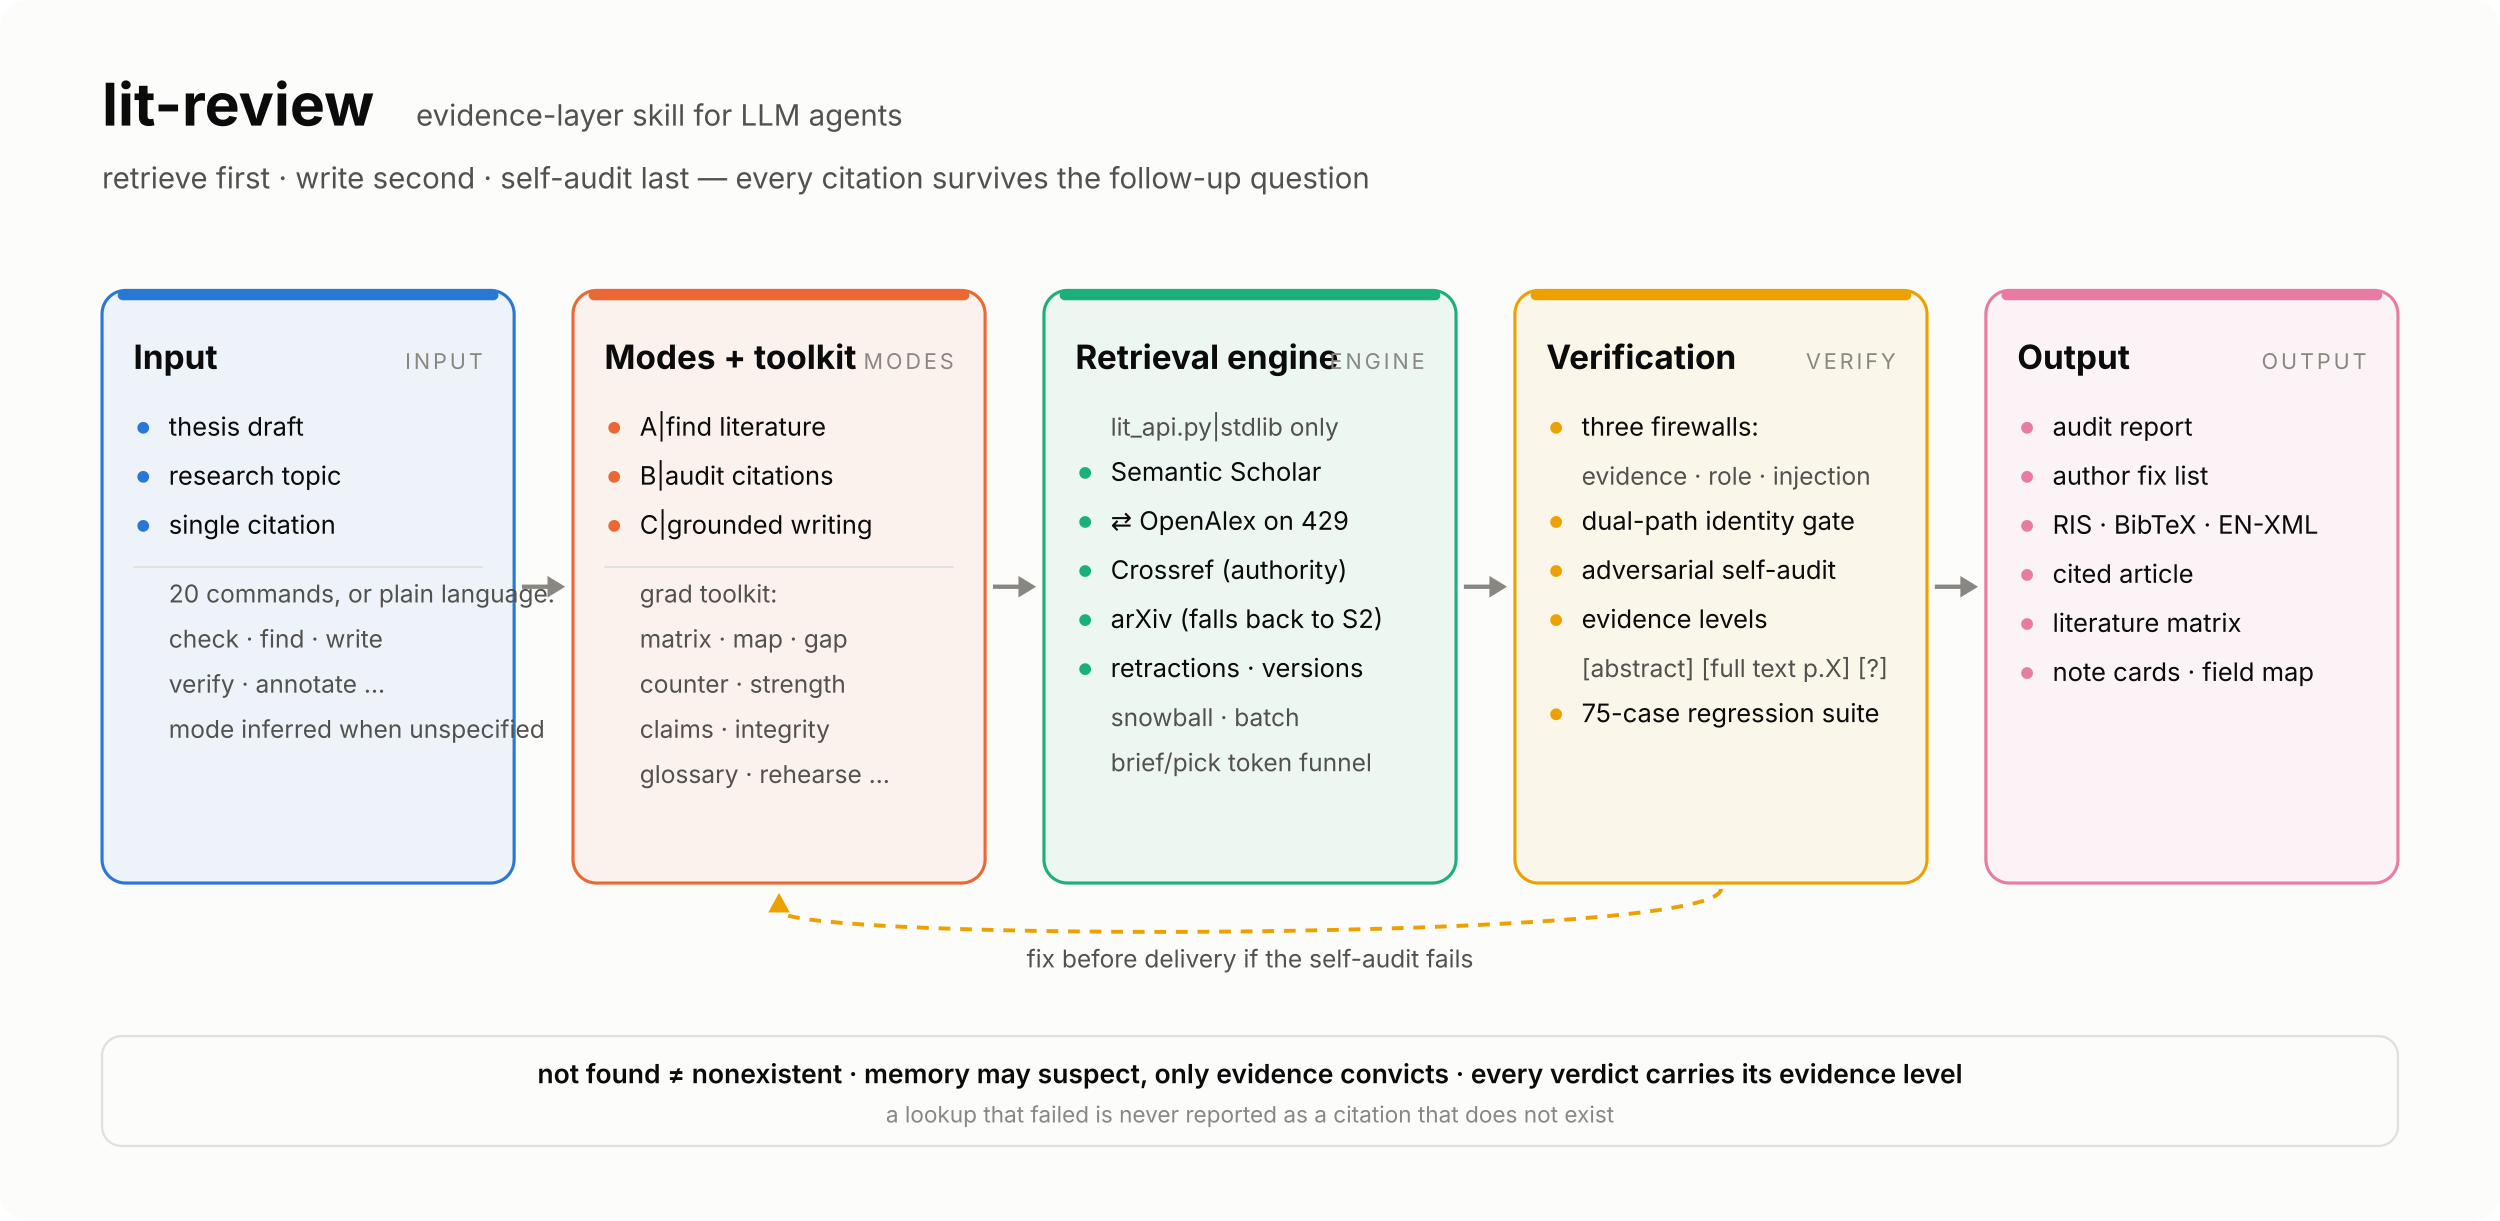
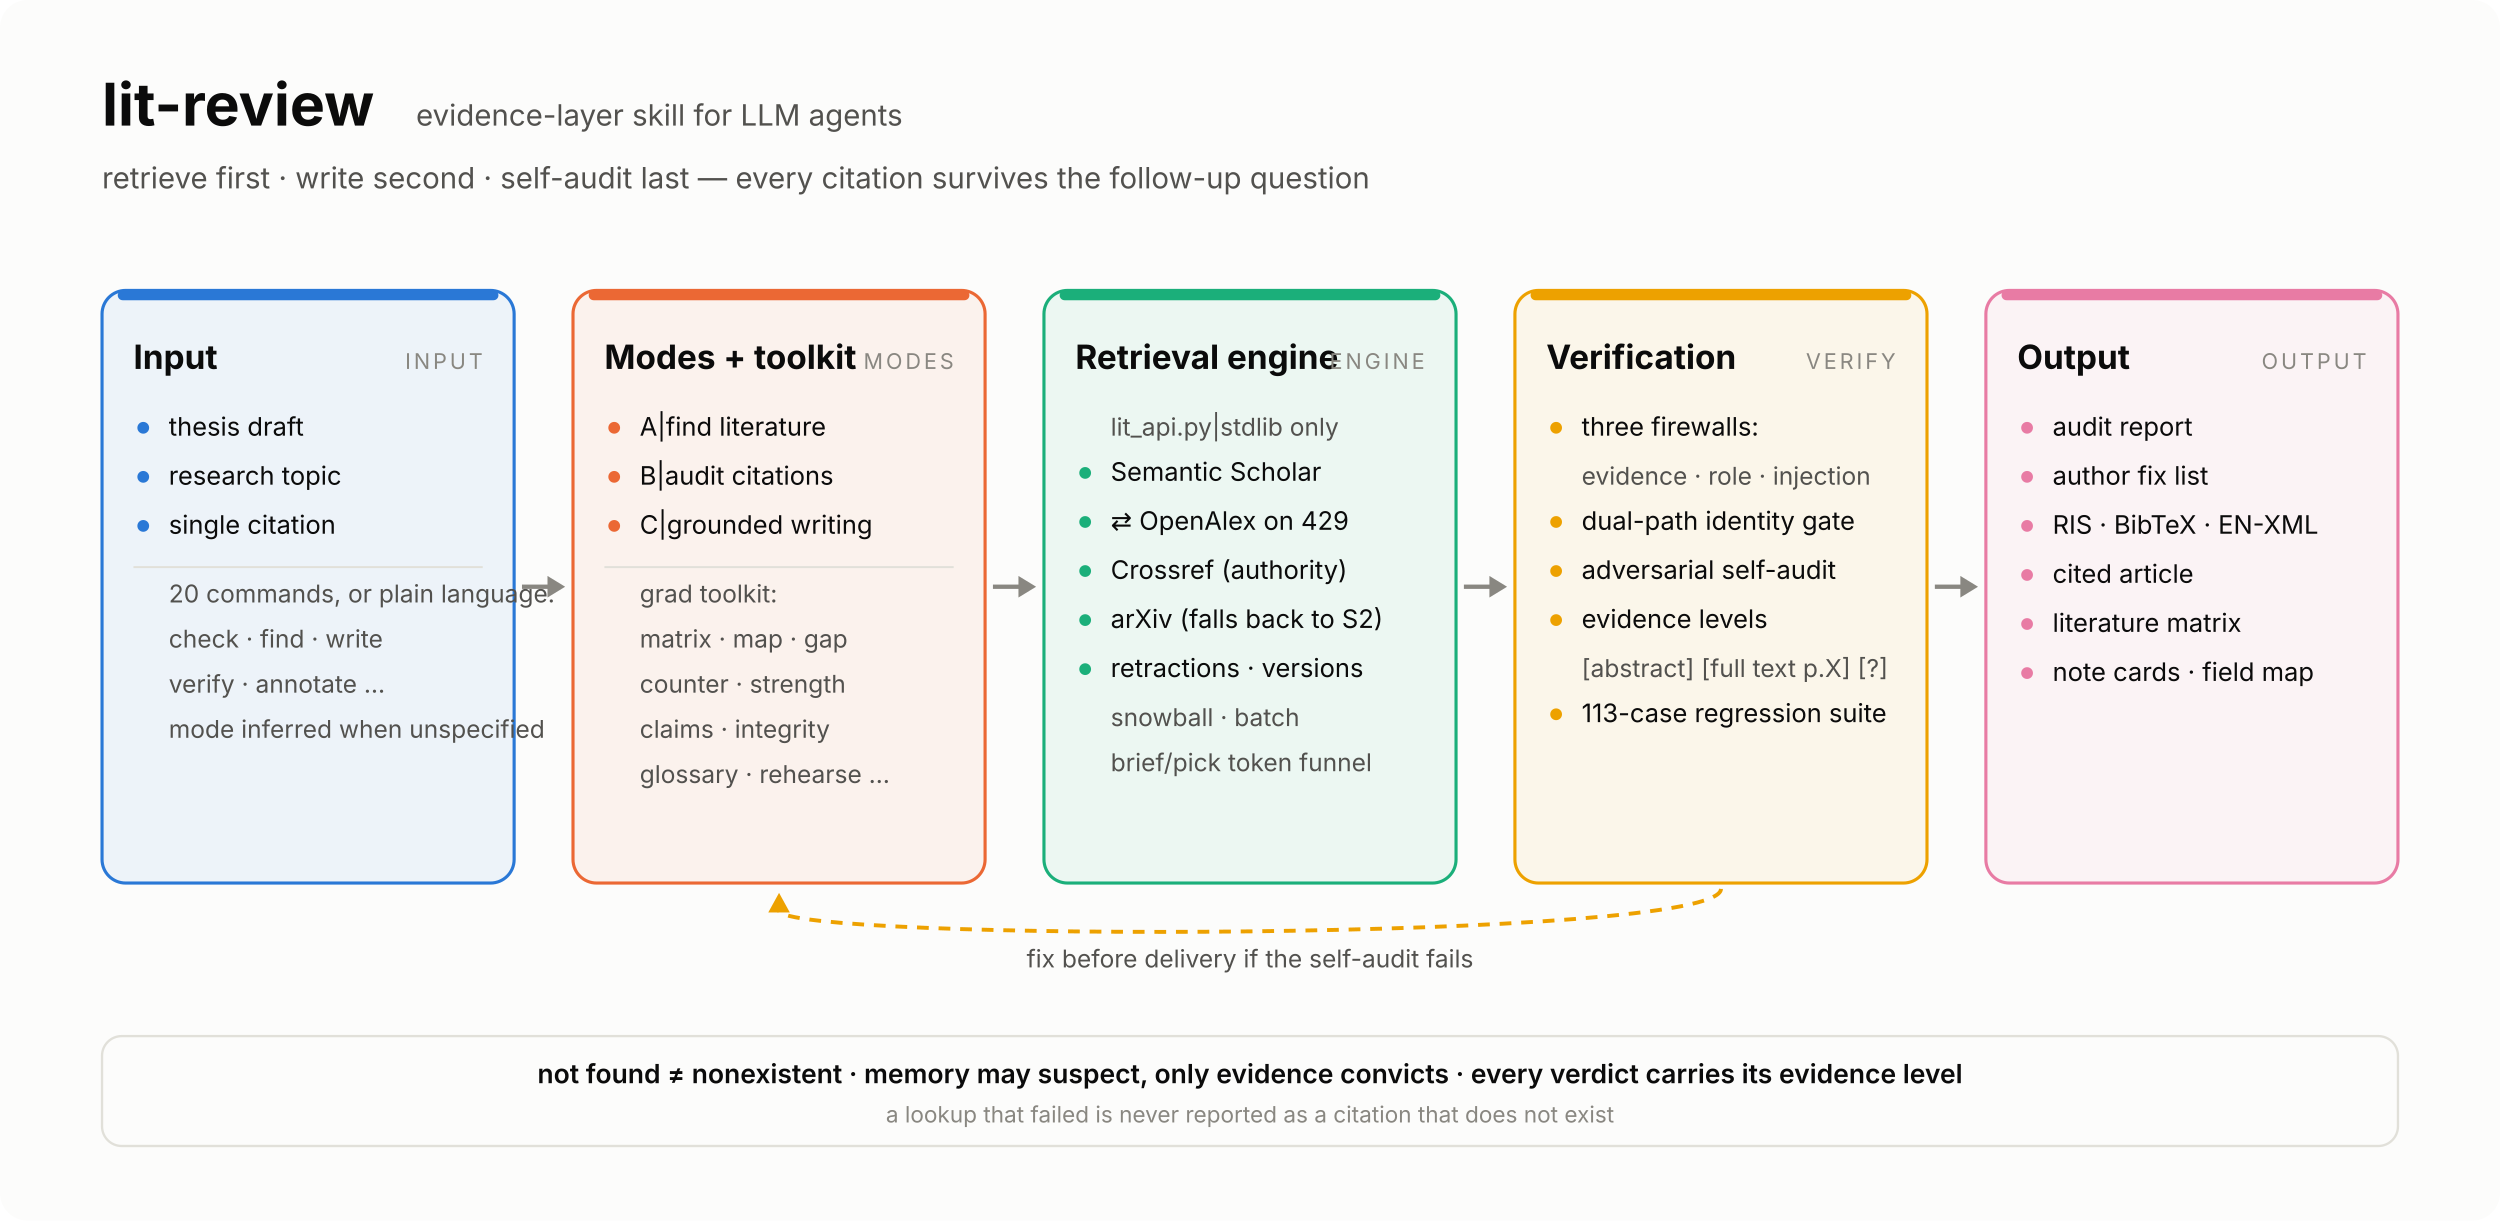
<svg xmlns="http://www.w3.org/2000/svg" width="1274" height="622" viewBox="0 0 1274 622" font-family="system-ui,-apple-system,'Segoe UI','Noto Sans TC',sans-serif">
  <rect width="1274" height="622" rx="14" fill="#fcfcfb" />
  <text x="52" y="64" font-size="30" font-weight="700" fill="#0b0b0b">lit-review</text>
  <text x="212" y="64" font-size="15" fill="#52514e">evidence-layer skill for LLM agents</text>
  <text x="52" y="96" font-size="15" fill="#52514e">retrieve first · write second · self-audit last — every citation survives the follow-up question</text>
  <defs>
    <marker id="ah" viewBox="0 0 10 10" refX="9" refY="5" markerWidth="7" markerHeight="7" orient="auto-start-reverse">
      <path d="M0,0 L10,5 L0,10 z" fill="#898781" />
    </marker>
  </defs>
  <rect x="52" y="148" width="210" height="302" rx="12" fill="#2a78d6" fill-opacity="0.07" stroke="#2a78d6" stroke-width="1.6" />
  <rect x="60" y="148" width="194" height="5" rx="2.5" fill="#2a78d6" />
  <text x="68" y="188" font-size="17" font-weight="700" fill="#0b0b0b">Input</text>
  <text x="246" y="188" font-size="11" letter-spacing="1.5" text-anchor="end" fill="#898781">INPUT</text>
  <circle cx="73" cy="218" r="3" fill="#2a78d6" />
  <text x="86" y="222" font-size="13" fill="#0b0b0b">thesis draft</text>
  <circle cx="73" cy="243" r="3" fill="#2a78d6" />
  <text x="86" y="247" font-size="13" fill="#0b0b0b">research topic</text>
  <circle cx="73" cy="268" r="3" fill="#2a78d6" />
  <text x="86" y="272" font-size="13" fill="#0b0b0b">single citation</text>
  <line x1="68" y1="289" x2="246" y2="289" stroke="#e1e0d9" stroke-width="1" />
  <text x="86" y="307" font-size="12.5" fill="#52514e">20 commands, or plain language:</text>
  <text x="86" y="330" font-size="12.5" fill="#52514e">check · find · write</text>
  <text x="86" y="353" font-size="12.5" fill="#52514e">verify · annotate …</text>
  <text x="86" y="376" font-size="12.5" fill="#52514e">mode inferred when unspecified</text>
  <rect x="292" y="148" width="210" height="302" rx="12" fill="#eb6834" fill-opacity="0.07" stroke="#eb6834" stroke-width="1.6" />
  <rect x="300" y="148" width="194" height="5" rx="2.5" fill="#eb6834" />
  <text x="308" y="188" font-size="17" font-weight="700" fill="#0b0b0b">Modes + toolkit</text>
  <text x="486" y="188" font-size="11" letter-spacing="1.5" text-anchor="end" fill="#898781">MODES</text>
  <circle cx="313" cy="218" r="3" fill="#eb6834" />
  <text x="326" y="222" font-size="13" fill="#0b0b0b">A|find literature</text>
  <circle cx="313" cy="243" r="3" fill="#eb6834" />
  <text x="326" y="247" font-size="13" fill="#0b0b0b">B|audit citations</text>
  <circle cx="313" cy="268" r="3" fill="#eb6834" />
  <text x="326" y="272" font-size="13" fill="#0b0b0b">C|grounded writing</text>
  <line x1="308" y1="289" x2="486" y2="289" stroke="#e1e0d9" stroke-width="1" />
  <text x="326" y="307" font-size="12.5" fill="#52514e">grad toolkit:</text>
  <text x="326" y="330" font-size="12.5" fill="#52514e">matrix · map · gap</text>
  <text x="326" y="353" font-size="12.5" fill="#52514e">counter · strength</text>
  <text x="326" y="376" font-size="12.5" fill="#52514e">claims · integrity</text>
  <text x="326" y="399" font-size="12.5" fill="#52514e">glossary · rehearse …</text>
  <rect x="532" y="148" width="210" height="302" rx="12" fill="#1baf7a" fill-opacity="0.07" stroke="#1baf7a" stroke-width="1.6" />
  <rect x="540" y="148" width="194" height="5" rx="2.5" fill="#1baf7a" />
  <text x="548" y="188" font-size="17" font-weight="700" fill="#0b0b0b">Retrieval engine</text>
  <text x="726" y="188" font-size="11" letter-spacing="1.5" text-anchor="end" fill="#898781">ENGINE</text>
  <text x="566" y="222" font-size="12.5" fill="#52514e">lit_api.py|stdlib only</text>
  <circle cx="553" cy="241" r="3" fill="#1baf7a" />
  <text x="566" y="245" font-size="13" fill="#0b0b0b">Semantic Scholar</text>
  <circle cx="553" cy="266" r="3" fill="#1baf7a" />
  <text x="566" y="270" font-size="13" fill="#0b0b0b">⇄ OpenAlex on 429</text>
  <circle cx="553" cy="291" r="3" fill="#1baf7a" />
  <text x="566" y="295" font-size="13" fill="#0b0b0b">Crossref (authority)</text>
  <circle cx="553" cy="316" r="3" fill="#1baf7a" />
  <text x="566" y="320" font-size="13" fill="#0b0b0b">arXiv (falls back to S2)</text>
  <circle cx="553" cy="341" r="3" fill="#1baf7a" />
  <text x="566" y="345" font-size="13" fill="#0b0b0b">retractions · versions</text>
  <text x="566" y="370" font-size="12.5" fill="#52514e">snowball · batch</text>
  <text x="566" y="393" font-size="12.5" fill="#52514e">brief/pick token funnel</text>
  <rect x="772" y="148" width="210" height="302" rx="12" fill="#eda100" fill-opacity="0.07" stroke="#eda100" stroke-width="1.6" />
  <rect x="780" y="148" width="194" height="5" rx="2.5" fill="#eda100" />
  <text x="788" y="188" font-size="17" font-weight="700" fill="#0b0b0b">Verification</text>
  <text x="966" y="188" font-size="11" letter-spacing="1.5" text-anchor="end" fill="#898781">VERIFY</text>
  <circle cx="793" cy="218" r="3" fill="#eda100" />
  <text x="806" y="222" font-size="13" fill="#0b0b0b">three firewalls:</text>
  <text x="806" y="247" font-size="12.5" fill="#52514e">evidence · role · injection</text>
  <circle cx="793" cy="266" r="3" fill="#eda100" />
  <text x="806" y="270" font-size="13" fill="#0b0b0b">dual-path identity gate</text>
  <circle cx="793" cy="291" r="3" fill="#eda100" />
  <text x="806" y="295" font-size="13" fill="#0b0b0b">adversarial self-audit</text>
  <circle cx="793" cy="316" r="3" fill="#eda100" />
  <text x="806" y="320" font-size="13" fill="#0b0b0b">evidence levels</text>
  <text x="806" y="345" font-size="12.5" fill="#52514e">[abstract] [full text p.X] [?]</text>
  <circle cx="793" cy="364" r="3" fill="#eda100" />
-   <text x="806" y="368" font-size="13" fill="#0b0b0b">75-case regression suite</text>
+   <text x="806" y="368" font-size="13" fill="#0b0b0b">113-case regression suite</text>
  <rect x="1012" y="148" width="210" height="302" rx="12" fill="#e87ba4" fill-opacity="0.07" stroke="#e87ba4" stroke-width="1.6" />
  <rect x="1020" y="148" width="194" height="5" rx="2.5" fill="#e87ba4" />
  <text x="1028" y="188" font-size="17" font-weight="700" fill="#0b0b0b">Output</text>
  <text x="1206" y="188" font-size="11" letter-spacing="1.5" text-anchor="end" fill="#898781">OUTPUT</text>
  <circle cx="1033" cy="218" r="3" fill="#e87ba4" />
  <text x="1046" y="222" font-size="13" fill="#0b0b0b">audit report</text>
  <circle cx="1033" cy="243" r="3" fill="#e87ba4" />
  <text x="1046" y="247" font-size="13" fill="#0b0b0b">author fix list</text>
  <circle cx="1033" cy="268" r="3" fill="#e87ba4" />
  <text x="1046" y="272" font-size="13" fill="#0b0b0b">RIS · BibTeX · EN-XML</text>
  <circle cx="1033" cy="293" r="3" fill="#e87ba4" />
  <text x="1046" y="297" font-size="13" fill="#0b0b0b">cited article</text>
  <circle cx="1033" cy="318" r="3" fill="#e87ba4" />
  <text x="1046" y="322" font-size="13" fill="#0b0b0b">literature matrix</text>
  <circle cx="1033" cy="343" r="3" fill="#e87ba4" />
  <text x="1046" y="347" font-size="13" fill="#0b0b0b">note cards · field map</text>
  <line x1="266" y1="299.0" x2="280" y2="299.0" stroke="#898781" stroke-width="2.2" />
  <path d="M 288 299.0 L 279 293.5 L 279 304.5 Z" fill="#898781" />
  <line x1="506" y1="299.0" x2="520" y2="299.0" stroke="#898781" stroke-width="2.2" />
  <path d="M 528 299.0 L 519 293.5 L 519 304.5 Z" fill="#898781" />
  <line x1="746" y1="299.0" x2="760" y2="299.0" stroke="#898781" stroke-width="2.2" />
  <path d="M 768 299.0 L 759 293.5 L 759 304.5 Z" fill="#898781" />
  <line x1="986" y1="299.0" x2="1000" y2="299.0" stroke="#898781" stroke-width="2.2" />
  <path d="M 1008 299.0 L 999 293.5 L 999 304.5 Z" fill="#898781" />
  <path d="M 877.0 453 C 877.0 480, 397.0 480, 397.0 464" fill="none" stroke="#eda100" stroke-width="2" stroke-dasharray="6 5" />
  <path d="M 397.0 455 L 391.5 465 L 402.5 465 Z" fill="#eda100" />
  <text x="637.0" y="493" font-size="12.5" text-anchor="middle" fill="#52514e">fix before delivery if the self-audit fails</text>
  <rect x="52" y="528" width="1170" height="56" rx="10" fill="none" stroke="#e1e0d9" stroke-width="1.2" />
  <text x="637.0" y="552" font-size="13.5" font-weight="600" text-anchor="middle" fill="#0b0b0b">not found ≠ nonexistent    ·    memory may suspect, only evidence convicts    ·    every verdict carries its evidence level</text>
  <text x="637.0" y="572" font-size="11.5" text-anchor="middle" fill="#898781">a lookup that failed is never reported as a citation that does not exist</text>
</svg>
